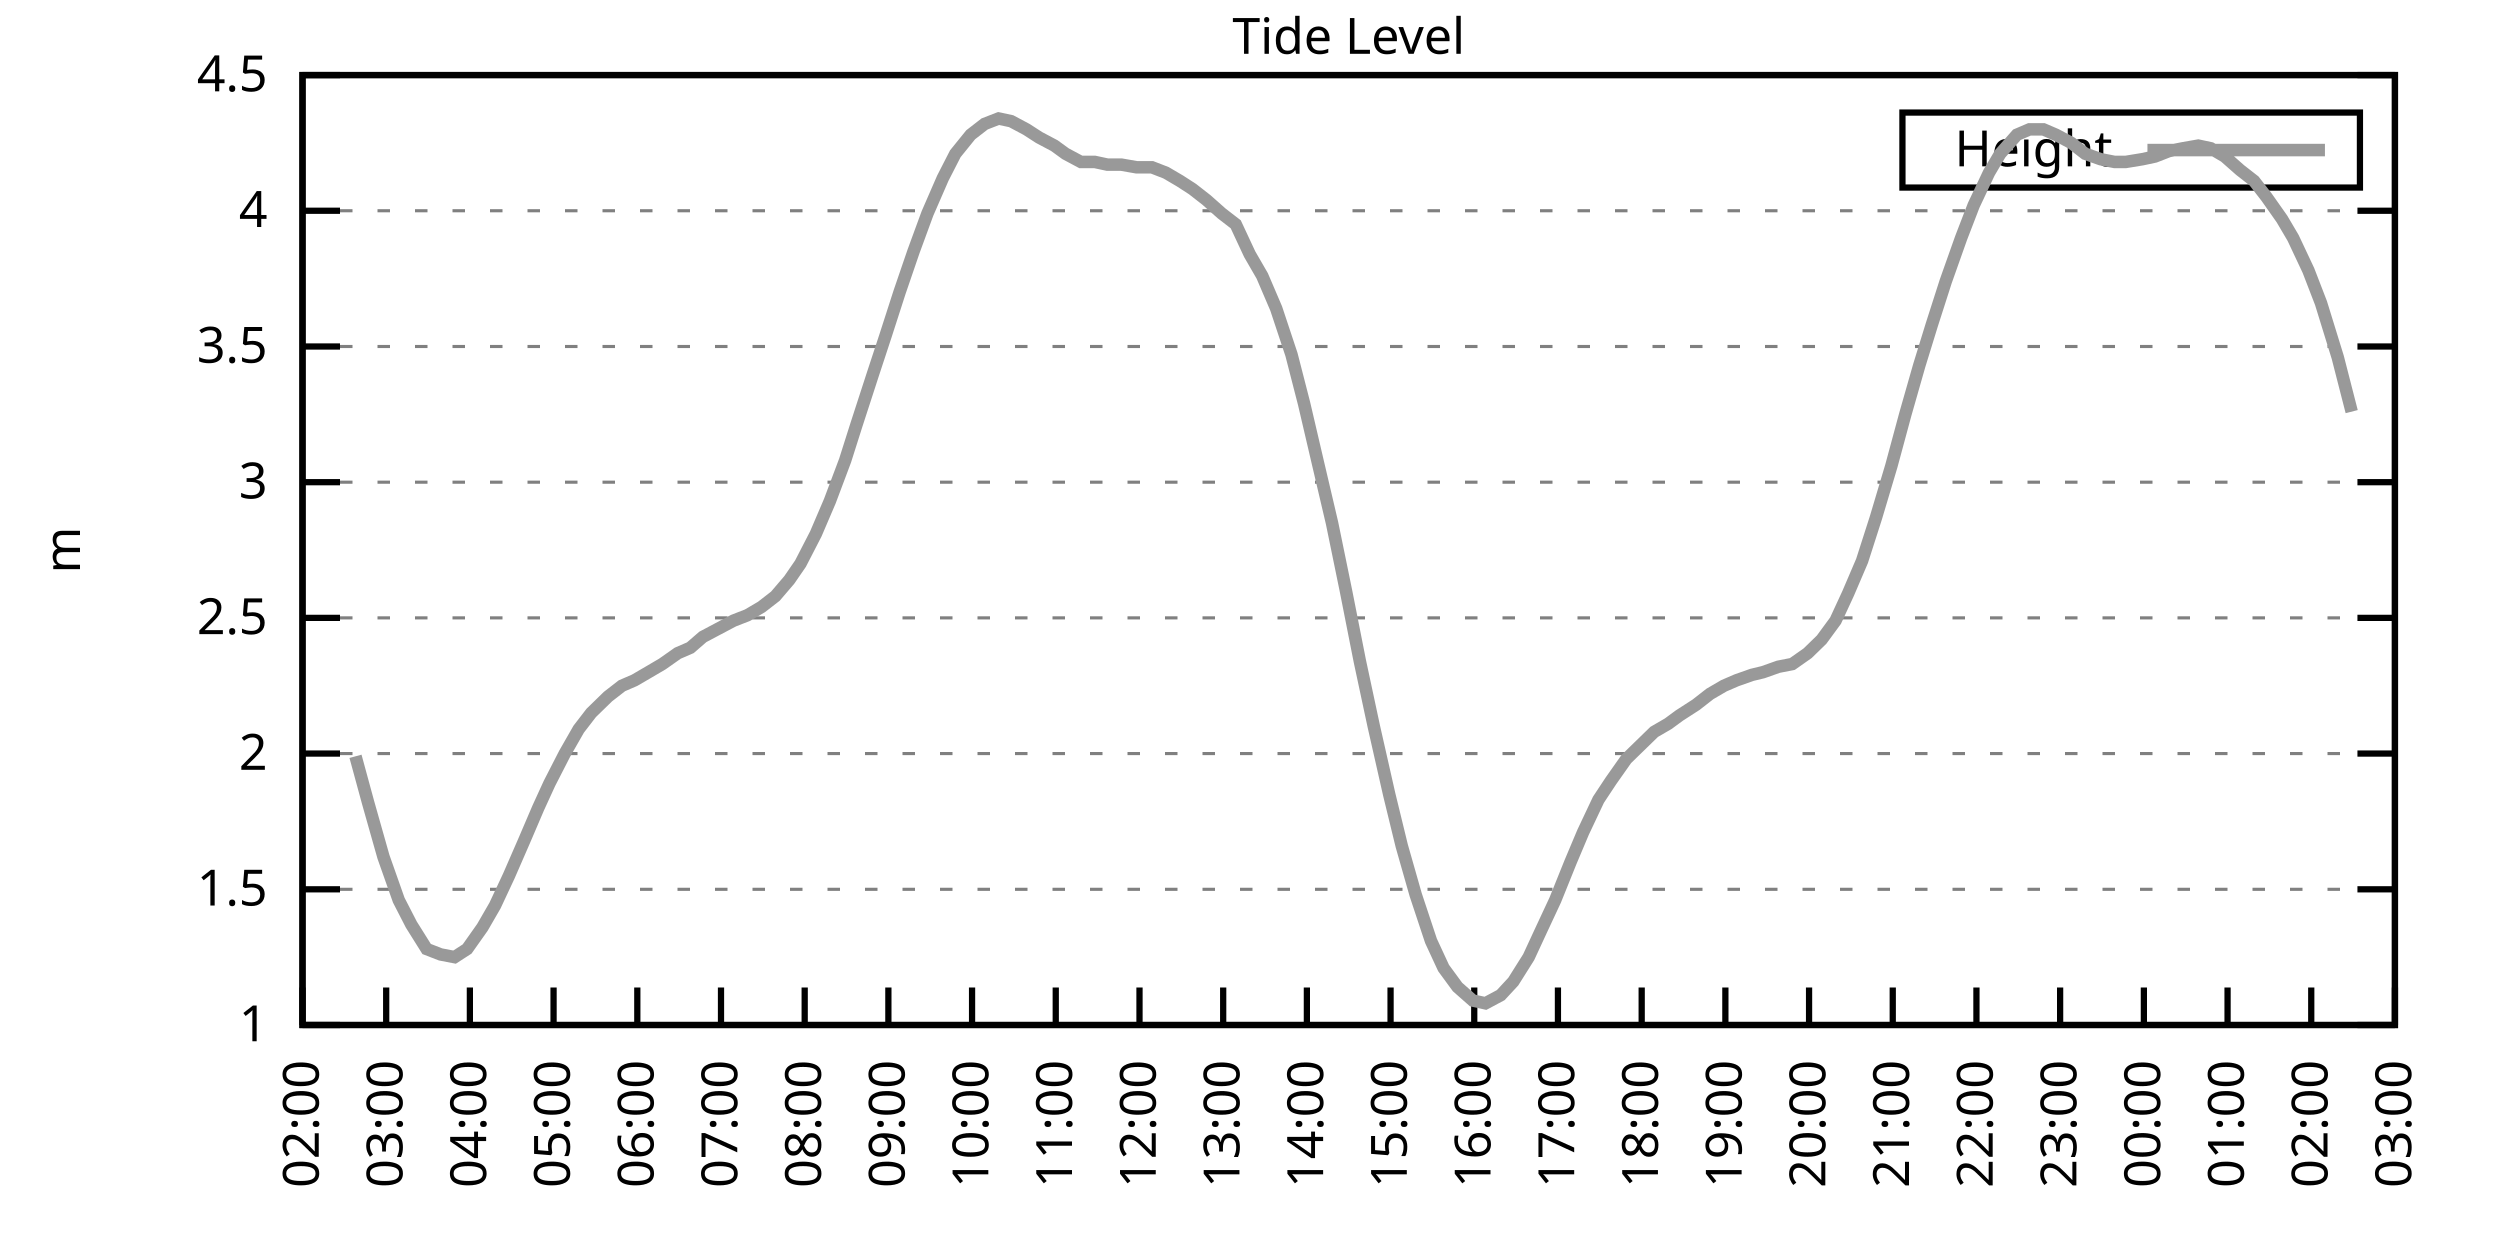
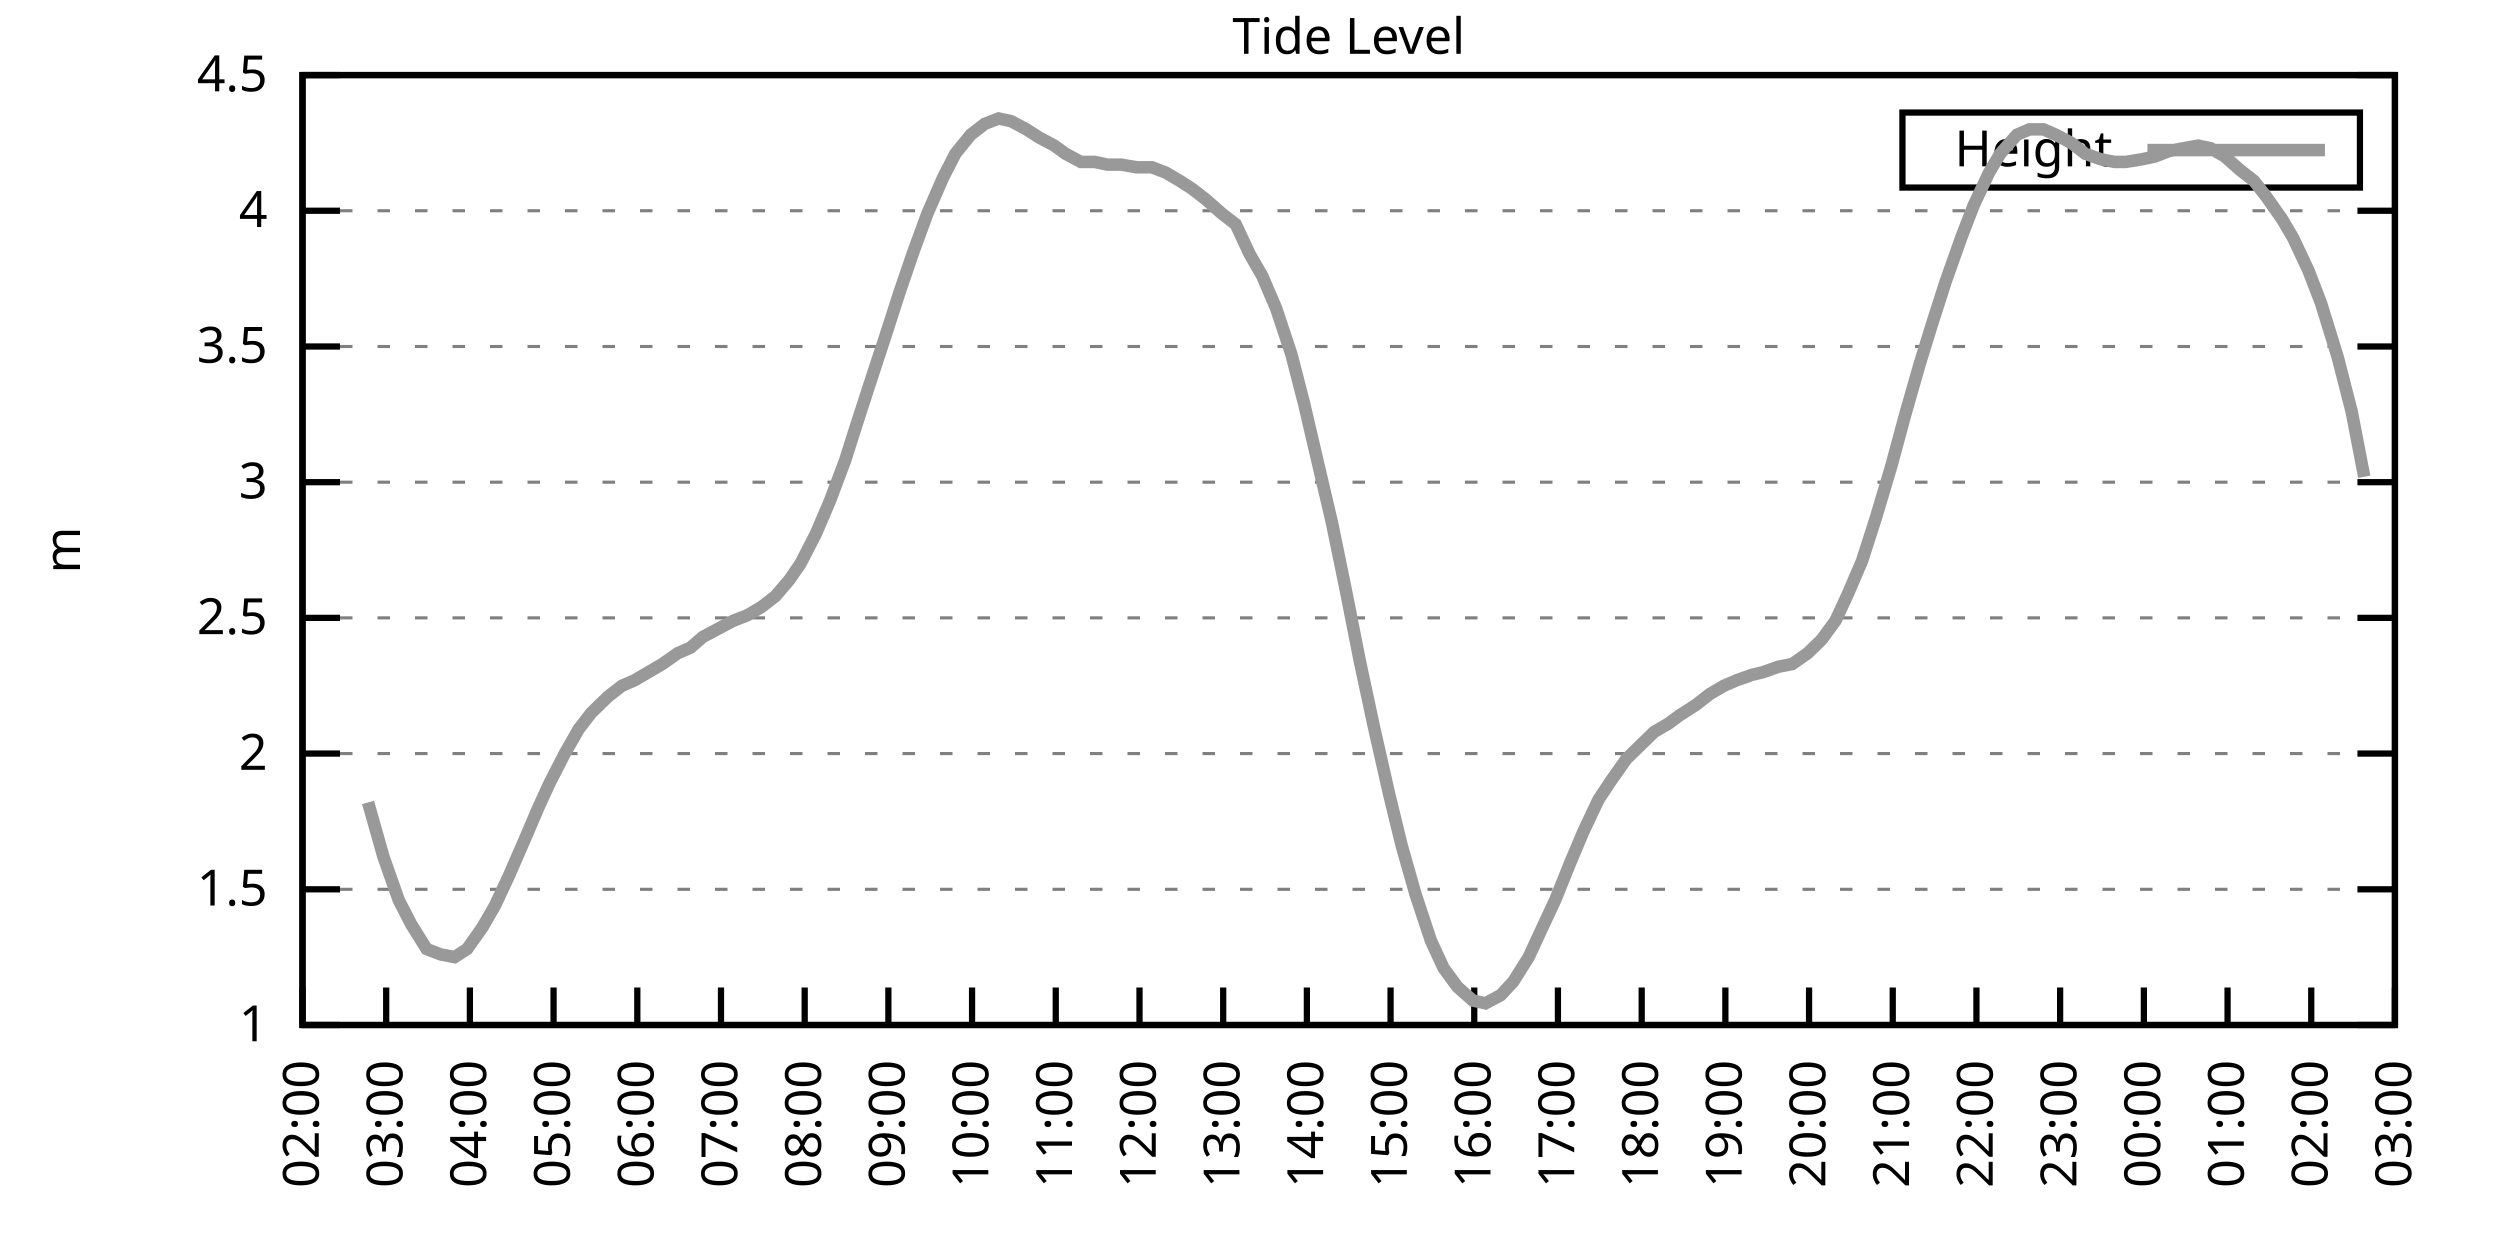
<svg xmlns="http://www.w3.org/2000/svg" xmlns:xlink="http://www.w3.org/1999/xlink" width="400" height="200" viewBox="0 0 400 200">
  <g id="gnuplot_canvas">
    <rect x="0" y="0" width="400" height="200" fill="none" />
    <defs>
      <circle id="gpDot" r="0.5" stroke-width="0.5" stroke="currentColor" />
      <path id="gpPt0" stroke-width="0.333" stroke="currentColor" d="M-1,0 h2 M0,-1 v2" />
      <path id="gpPt1" stroke-width="0.333" stroke="currentColor" d="M-1,-1 L1,1 M1,-1 L-1,1" />
      <path id="gpPt2" stroke-width="0.333" stroke="currentColor" d="M-1,0 L1,0 M0,-1 L0,1 M-1,-1 L1,1 M-1,1 L1,-1" />
      <rect id="gpPt3" stroke-width="0.333" stroke="currentColor" x="-1" y="-1" width="2" height="2" />
      <rect id="gpPt4" stroke-width="0.333" stroke="currentColor" fill="currentColor" x="-1" y="-1" width="2" height="2" />
      <circle id="gpPt5" stroke-width="0.333" stroke="currentColor" cx="0" cy="0" r="1" />
      <use xlink:href="#gpPt5" id="gpPt6" fill="currentColor" stroke="none" />
      <path id="gpPt7" stroke-width="0.333" stroke="currentColor" d="M0,-1.33 L-1.33,0.67 L1.33,0.67 z" />
      <use xlink:href="#gpPt7" id="gpPt8" fill="currentColor" stroke="none" />
      <use xlink:href="#gpPt7" id="gpPt9" stroke="currentColor" transform="rotate(180)" />
      <use xlink:href="#gpPt9" id="gpPt10" fill="currentColor" stroke="none" />
      <use xlink:href="#gpPt3" id="gpPt11" stroke="currentColor" transform="rotate(45)" />
      <use xlink:href="#gpPt11" id="gpPt12" fill="currentColor" stroke="none" />
      <path id="gpPt13" stroke-width="0.333" stroke="currentColor" d="M0,1.330 L1.265,0.411 L0.782,-1.067 L-0.782,-1.076 L-1.265,0.411 z" />
      <use xlink:href="#gpPt13" id="gpPt14" fill="currentColor" stroke="none" />
      <filter id="textbox" filterUnits="objectBoundingBox" x="0" y="0" height="1" width="1">
        <feFlood flood-color="white" flood-opacity="1" result="bgnd" />
        <feComposite in="SourceGraphic" in2="bgnd" operator="atop" />
      </filter>
      <filter id="greybox" filterUnits="objectBoundingBox" x="0" y="0" height="1" width="1">
        <feFlood flood-color="lightgrey" flood-opacity="1" result="grey" />
        <feComposite in="SourceGraphic" in2="grey" operator="atop" />
      </filter>
    </defs>
    <g fill="none" color="white" stroke="currentColor" stroke-width="1.00" stroke-linecap="butt" stroke-linejoin="miter">
</g>
    <g fill="none" color="black" stroke="currentColor" stroke-width="1.00" stroke-linecap="butt" stroke-linejoin="miter">
      <g stroke="none" shape-rendering="crispEdges">
        <polygon fill="rgb(255, 255, 255)" points="48.40,164.00 383.18,164.00 383.18,12.02 48.40,12.02 " />
      </g>
    </g>
    <g fill="none" color="black" stroke="currentColor" stroke-width="1.00" stroke-linecap="butt" stroke-linejoin="miter">
</g>
    <g fill="none" color="black" stroke="black" stroke-width="0.50" stroke-linecap="butt" stroke-linejoin="miter">
</g>
    <g fill="none" color="gray" stroke="currentColor" stroke-width="0.50" stroke-linecap="butt" stroke-linejoin="miter">
      <path stroke="gray" stroke-dasharray="2,4" class="gridline" d="M48.40,164.00 L383.19,164.00  " />
    </g>
    <g fill="none" color="gray" stroke="gray" stroke-width="1.00" stroke-linecap="butt" stroke-linejoin="miter">
</g>
    <g fill="none" color="black" stroke="currentColor" stroke-width="1.00" stroke-linecap="butt" stroke-linejoin="miter">
      <path stroke="black" d="M48.40,164.00 L54.40,164.00 M383.19,164.00 L377.19,164.00  " />
      <g transform="translate(42.80,166.60)" stroke="none" fill="black" font-family="Sans" font-size="8.00" text-anchor="end">
        <text>
          <tspan font-family="Sans"> 1</tspan>
        </text>
      </g>
    </g>
    <g fill="none" color="black" stroke="currentColor" stroke-width="1.00" stroke-linecap="butt" stroke-linejoin="miter">
</g>
    <g fill="none" color="black" stroke="black" stroke-width="0.50" stroke-linecap="butt" stroke-linejoin="miter">
</g>
    <g fill="none" color="gray" stroke="currentColor" stroke-width="0.50" stroke-linecap="butt" stroke-linejoin="miter">
      <path stroke="gray" stroke-dasharray="2,4" class="gridline" d="M48.40,142.29 L383.19,142.29  " />
    </g>
    <g fill="none" color="gray" stroke="gray" stroke-width="1.00" stroke-linecap="butt" stroke-linejoin="miter">
</g>
    <g fill="none" color="black" stroke="currentColor" stroke-width="1.00" stroke-linecap="butt" stroke-linejoin="miter">
      <path stroke="black" d="M48.40,142.29 L54.40,142.29 M383.19,142.29 L377.19,142.29  " />
      <g transform="translate(42.80,144.89)" stroke="none" fill="black" font-family="Sans" font-size="8.00" text-anchor="end">
        <text>
          <tspan font-family="Sans"> 1.5</tspan>
        </text>
      </g>
    </g>
    <g fill="none" color="black" stroke="currentColor" stroke-width="1.00" stroke-linecap="butt" stroke-linejoin="miter">
</g>
    <g fill="none" color="black" stroke="black" stroke-width="0.50" stroke-linecap="butt" stroke-linejoin="miter">
</g>
    <g fill="none" color="gray" stroke="currentColor" stroke-width="0.50" stroke-linecap="butt" stroke-linejoin="miter">
      <path stroke="gray" stroke-dasharray="2,4" class="gridline" d="M48.40,120.57 L383.19,120.57  " />
    </g>
    <g fill="none" color="gray" stroke="gray" stroke-width="1.00" stroke-linecap="butt" stroke-linejoin="miter">
</g>
    <g fill="none" color="black" stroke="currentColor" stroke-width="1.00" stroke-linecap="butt" stroke-linejoin="miter">
      <path stroke="black" d="M48.40,120.57 L54.40,120.57 M383.19,120.57 L377.19,120.57  " />
      <g transform="translate(42.80,123.17)" stroke="none" fill="black" font-family="Sans" font-size="8.00" text-anchor="end">
        <text>
          <tspan font-family="Sans"> 2</tspan>
        </text>
      </g>
    </g>
    <g fill="none" color="black" stroke="currentColor" stroke-width="1.00" stroke-linecap="butt" stroke-linejoin="miter">
</g>
    <g fill="none" color="black" stroke="black" stroke-width="0.50" stroke-linecap="butt" stroke-linejoin="miter">
</g>
    <g fill="none" color="gray" stroke="currentColor" stroke-width="0.50" stroke-linecap="butt" stroke-linejoin="miter">
      <path stroke="gray" stroke-dasharray="2,4" class="gridline" d="M48.40,98.86 L383.19,98.86  " />
    </g>
    <g fill="none" color="gray" stroke="gray" stroke-width="1.00" stroke-linecap="butt" stroke-linejoin="miter">
</g>
    <g fill="none" color="black" stroke="currentColor" stroke-width="1.00" stroke-linecap="butt" stroke-linejoin="miter">
      <path stroke="black" d="M48.40,98.86 L54.40,98.86 M383.19,98.86 L377.19,98.86  " />
      <g transform="translate(42.80,101.46)" stroke="none" fill="black" font-family="Sans" font-size="8.00" text-anchor="end">
        <text>
          <tspan font-family="Sans"> 2.5</tspan>
        </text>
      </g>
    </g>
    <g fill="none" color="black" stroke="currentColor" stroke-width="1.00" stroke-linecap="butt" stroke-linejoin="miter">
</g>
    <g fill="none" color="black" stroke="black" stroke-width="0.50" stroke-linecap="butt" stroke-linejoin="miter">
</g>
    <g fill="none" color="gray" stroke="currentColor" stroke-width="0.50" stroke-linecap="butt" stroke-linejoin="miter">
      <path stroke="gray" stroke-dasharray="2,4" class="gridline" d="M48.40,77.15 L383.19,77.15  " />
    </g>
    <g fill="none" color="gray" stroke="gray" stroke-width="1.00" stroke-linecap="butt" stroke-linejoin="miter">
</g>
    <g fill="none" color="black" stroke="currentColor" stroke-width="1.00" stroke-linecap="butt" stroke-linejoin="miter">
      <path stroke="black" d="M48.40,77.15 L54.40,77.15 M383.19,77.15 L377.19,77.15  " />
      <g transform="translate(42.80,79.75)" stroke="none" fill="black" font-family="Sans" font-size="8.00" text-anchor="end">
        <text>
          <tspan font-family="Sans"> 3</tspan>
        </text>
      </g>
    </g>
    <g fill="none" color="black" stroke="currentColor" stroke-width="1.00" stroke-linecap="butt" stroke-linejoin="miter">
</g>
    <g fill="none" color="black" stroke="black" stroke-width="0.50" stroke-linecap="butt" stroke-linejoin="miter">
</g>
    <g fill="none" color="gray" stroke="currentColor" stroke-width="0.50" stroke-linecap="butt" stroke-linejoin="miter">
      <path stroke="gray" stroke-dasharray="2,4" class="gridline" d="M48.40,55.44 L383.19,55.44  " />
    </g>
    <g fill="none" color="gray" stroke="gray" stroke-width="1.00" stroke-linecap="butt" stroke-linejoin="miter">
</g>
    <g fill="none" color="black" stroke="currentColor" stroke-width="1.00" stroke-linecap="butt" stroke-linejoin="miter">
      <path stroke="black" d="M48.40,55.44 L54.40,55.44 M383.19,55.44 L377.19,55.44  " />
      <g transform="translate(42.80,58.04)" stroke="none" fill="black" font-family="Sans" font-size="8.00" text-anchor="end">
        <text>
          <tspan font-family="Sans"> 3.5</tspan>
        </text>
      </g>
    </g>
    <g fill="none" color="black" stroke="currentColor" stroke-width="1.00" stroke-linecap="butt" stroke-linejoin="miter">
</g>
    <g fill="none" color="black" stroke="black" stroke-width="0.50" stroke-linecap="butt" stroke-linejoin="miter">
</g>
    <g fill="none" color="gray" stroke="currentColor" stroke-width="0.50" stroke-linecap="butt" stroke-linejoin="miter">
      <path stroke="gray" stroke-dasharray="2,4" class="gridline" d="M48.40,33.72 L383.19,33.72  " />
    </g>
    <g fill="none" color="gray" stroke="gray" stroke-width="1.00" stroke-linecap="butt" stroke-linejoin="miter">
</g>
    <g fill="none" color="black" stroke="currentColor" stroke-width="1.00" stroke-linecap="butt" stroke-linejoin="miter">
      <path stroke="black" d="M48.40,33.72 L54.40,33.72 M383.19,33.72 L377.19,33.72  " />
      <g transform="translate(42.80,36.32)" stroke="none" fill="black" font-family="Sans" font-size="8.00" text-anchor="end">
        <text>
          <tspan font-family="Sans"> 4</tspan>
        </text>
      </g>
    </g>
    <g fill="none" color="black" stroke="currentColor" stroke-width="1.00" stroke-linecap="butt" stroke-linejoin="miter">
</g>
    <g fill="none" color="black" stroke="black" stroke-width="0.50" stroke-linecap="butt" stroke-linejoin="miter">
</g>
    <g fill="none" color="gray" stroke="currentColor" stroke-width="0.50" stroke-linecap="butt" stroke-linejoin="miter">
      <path stroke="gray" stroke-dasharray="2,4" class="gridline" d="M48.40,12.01 L383.19,12.01  " />
    </g>
    <g fill="none" color="gray" stroke="gray" stroke-width="1.00" stroke-linecap="butt" stroke-linejoin="miter">
</g>
    <g fill="none" color="black" stroke="currentColor" stroke-width="1.00" stroke-linecap="butt" stroke-linejoin="miter">
      <path stroke="black" d="M48.40,12.01 L54.40,12.01 M383.19,12.01 L377.19,12.01  " />
      <g transform="translate(42.80,14.61)" stroke="none" fill="black" font-family="Sans" font-size="8.00" text-anchor="end">
        <text>
          <tspan font-family="Sans"> 4.5</tspan>
        </text>
      </g>
    </g>
    <g fill="none" color="black" stroke="currentColor" stroke-width="1.00" stroke-linecap="butt" stroke-linejoin="miter">
      <path stroke="black" d="M48.40,164.00 L48.40,158.00  " />
      <g transform="translate(51.00,169.60) rotate(270.00)" stroke="none" fill="black" font-family="Sans" font-size="8.00" text-anchor="end">
        <text>
          <tspan font-family="Sans">02:00</tspan>
        </text>
      </g>
    </g>
    <g fill="none" color="black" stroke="currentColor" stroke-width="1.00" stroke-linecap="butt" stroke-linejoin="miter">
      <path stroke="black" d="M61.79,164.00 L61.79,158.00  " />
      <g transform="translate(64.39,169.60) rotate(270.00)" stroke="none" fill="black" font-family="Sans" font-size="8.00" text-anchor="end">
        <text>
          <tspan font-family="Sans">03:00</tspan>
        </text>
      </g>
    </g>
    <g fill="none" color="black" stroke="currentColor" stroke-width="1.00" stroke-linecap="butt" stroke-linejoin="miter">
      <path stroke="black" d="M75.18,164.00 L75.18,158.00  " />
      <g transform="translate(77.78,169.60) rotate(270.00)" stroke="none" fill="black" font-family="Sans" font-size="8.00" text-anchor="end">
        <text>
          <tspan font-family="Sans">04:00</tspan>
        </text>
      </g>
    </g>
    <g fill="none" color="black" stroke="currentColor" stroke-width="1.00" stroke-linecap="butt" stroke-linejoin="miter">
      <path stroke="black" d="M88.57,164.00 L88.57,158.00  " />
      <g transform="translate(91.17,169.60) rotate(270.00)" stroke="none" fill="black" font-family="Sans" font-size="8.00" text-anchor="end">
        <text>
          <tspan font-family="Sans">05:00</tspan>
        </text>
      </g>
    </g>
    <g fill="none" color="black" stroke="currentColor" stroke-width="1.00" stroke-linecap="butt" stroke-linejoin="miter">
      <path stroke="black" d="M101.97,164.00 L101.97,158.00  " />
      <g transform="translate(104.57,169.60) rotate(270.00)" stroke="none" fill="black" font-family="Sans" font-size="8.00" text-anchor="end">
        <text>
          <tspan font-family="Sans">06:00</tspan>
        </text>
      </g>
    </g>
    <g fill="none" color="black" stroke="currentColor" stroke-width="1.00" stroke-linecap="butt" stroke-linejoin="miter">
      <path stroke="black" d="M115.36,164.00 L115.36,158.00  " />
      <g transform="translate(117.96,169.60) rotate(270.00)" stroke="none" fill="black" font-family="Sans" font-size="8.00" text-anchor="end">
        <text>
          <tspan font-family="Sans">07:00</tspan>
        </text>
      </g>
    </g>
    <g fill="none" color="black" stroke="currentColor" stroke-width="1.00" stroke-linecap="butt" stroke-linejoin="miter">
      <path stroke="black" d="M128.75,164.00 L128.75,158.00  " />
      <g transform="translate(131.35,169.60) rotate(270.00)" stroke="none" fill="black" font-family="Sans" font-size="8.00" text-anchor="end">
        <text>
          <tspan font-family="Sans">08:00</tspan>
        </text>
      </g>
    </g>
    <g fill="none" color="black" stroke="currentColor" stroke-width="1.00" stroke-linecap="butt" stroke-linejoin="miter">
      <path stroke="black" d="M142.14,164.00 L142.14,158.00  " />
      <g transform="translate(144.74,169.60) rotate(270.00)" stroke="none" fill="black" font-family="Sans" font-size="8.00" text-anchor="end">
        <text>
          <tspan font-family="Sans">09:00</tspan>
        </text>
      </g>
    </g>
    <g fill="none" color="black" stroke="currentColor" stroke-width="1.00" stroke-linecap="butt" stroke-linejoin="miter">
      <path stroke="black" d="M155.53,164.00 L155.53,158.00  " />
      <g transform="translate(158.13,169.60) rotate(270.00)" stroke="none" fill="black" font-family="Sans" font-size="8.00" text-anchor="end">
        <text>
          <tspan font-family="Sans">10:00</tspan>
        </text>
      </g>
    </g>
    <g fill="none" color="black" stroke="currentColor" stroke-width="1.00" stroke-linecap="butt" stroke-linejoin="miter">
      <path stroke="black" d="M168.92,164.00 L168.92,158.00  " />
      <g transform="translate(171.52,169.60) rotate(270.00)" stroke="none" fill="black" font-family="Sans" font-size="8.00" text-anchor="end">
        <text>
          <tspan font-family="Sans">11:00</tspan>
        </text>
      </g>
    </g>
    <g fill="none" color="black" stroke="currentColor" stroke-width="1.00" stroke-linecap="butt" stroke-linejoin="miter">
      <path stroke="black" d="M182.32,164.00 L182.32,158.00  " />
      <g transform="translate(184.92,169.60) rotate(270.00)" stroke="none" fill="black" font-family="Sans" font-size="8.00" text-anchor="end">
        <text>
          <tspan font-family="Sans">12:00</tspan>
        </text>
      </g>
    </g>
    <g fill="none" color="black" stroke="currentColor" stroke-width="1.00" stroke-linecap="butt" stroke-linejoin="miter">
      <path stroke="black" d="M195.71,164.00 L195.71,158.00  " />
      <g transform="translate(198.31,169.60) rotate(270.00)" stroke="none" fill="black" font-family="Sans" font-size="8.00" text-anchor="end">
        <text>
          <tspan font-family="Sans">13:00</tspan>
        </text>
      </g>
    </g>
    <g fill="none" color="black" stroke="currentColor" stroke-width="1.00" stroke-linecap="butt" stroke-linejoin="miter">
      <path stroke="black" d="M209.10,164.00 L209.10,158.00  " />
      <g transform="translate(211.70,169.60) rotate(270.00)" stroke="none" fill="black" font-family="Sans" font-size="8.00" text-anchor="end">
        <text>
          <tspan font-family="Sans">14:00</tspan>
        </text>
      </g>
    </g>
    <g fill="none" color="black" stroke="currentColor" stroke-width="1.00" stroke-linecap="butt" stroke-linejoin="miter">
      <path stroke="black" d="M222.49,164.00 L222.49,158.00  " />
      <g transform="translate(225.09,169.60) rotate(270.00)" stroke="none" fill="black" font-family="Sans" font-size="8.00" text-anchor="end">
        <text>
          <tspan font-family="Sans">15:00</tspan>
        </text>
      </g>
    </g>
    <g fill="none" color="black" stroke="currentColor" stroke-width="1.00" stroke-linecap="butt" stroke-linejoin="miter">
      <path stroke="black" d="M235.88,164.00 L235.88,158.00  " />
      <g transform="translate(238.48,169.60) rotate(270.00)" stroke="none" fill="black" font-family="Sans" font-size="8.00" text-anchor="end">
        <text>
          <tspan font-family="Sans">16:00</tspan>
        </text>
      </g>
    </g>
    <g fill="none" color="black" stroke="currentColor" stroke-width="1.00" stroke-linecap="butt" stroke-linejoin="miter">
      <path stroke="black" d="M249.27,164.00 L249.27,158.00  " />
      <g transform="translate(251.87,169.60) rotate(270.00)" stroke="none" fill="black" font-family="Sans" font-size="8.00" text-anchor="end">
        <text>
          <tspan font-family="Sans">17:00</tspan>
        </text>
      </g>
    </g>
    <g fill="none" color="black" stroke="currentColor" stroke-width="1.00" stroke-linecap="butt" stroke-linejoin="miter">
      <path stroke="black" d="M262.67,164.00 L262.67,158.00  " />
      <g transform="translate(265.27,169.60) rotate(270.00)" stroke="none" fill="black" font-family="Sans" font-size="8.00" text-anchor="end">
        <text>
          <tspan font-family="Sans">18:00</tspan>
        </text>
      </g>
    </g>
    <g fill="none" color="black" stroke="currentColor" stroke-width="1.00" stroke-linecap="butt" stroke-linejoin="miter">
      <path stroke="black" d="M276.06,164.00 L276.06,158.00  " />
      <g transform="translate(278.66,169.60) rotate(270.00)" stroke="none" fill="black" font-family="Sans" font-size="8.00" text-anchor="end">
        <text>
          <tspan font-family="Sans">19:00</tspan>
        </text>
      </g>
    </g>
    <g fill="none" color="black" stroke="currentColor" stroke-width="1.00" stroke-linecap="butt" stroke-linejoin="miter">
      <path stroke="black" d="M289.45,164.00 L289.45,158.00  " />
      <g transform="translate(292.05,169.60) rotate(270.00)" stroke="none" fill="black" font-family="Sans" font-size="8.00" text-anchor="end">
        <text>
          <tspan font-family="Sans">20:00</tspan>
        </text>
      </g>
    </g>
    <g fill="none" color="black" stroke="currentColor" stroke-width="1.00" stroke-linecap="butt" stroke-linejoin="miter">
      <path stroke="black" d="M302.84,164.00 L302.84,158.00  " />
      <g transform="translate(305.44,169.60) rotate(270.00)" stroke="none" fill="black" font-family="Sans" font-size="8.00" text-anchor="end">
        <text>
          <tspan font-family="Sans">21:00</tspan>
        </text>
      </g>
    </g>
    <g fill="none" color="black" stroke="currentColor" stroke-width="1.00" stroke-linecap="butt" stroke-linejoin="miter">
      <path stroke="black" d="M316.23,164.00 L316.23,158.00  " />
      <g transform="translate(318.83,169.60) rotate(270.00)" stroke="none" fill="black" font-family="Sans" font-size="8.00" text-anchor="end">
        <text>
          <tspan font-family="Sans">22:00</tspan>
        </text>
      </g>
    </g>
    <g fill="none" color="black" stroke="currentColor" stroke-width="1.00" stroke-linecap="butt" stroke-linejoin="miter">
      <path stroke="black" d="M329.62,164.00 L329.62,158.00  " />
      <g transform="translate(332.22,169.60) rotate(270.00)" stroke="none" fill="black" font-family="Sans" font-size="8.00" text-anchor="end">
        <text>
          <tspan font-family="Sans">23:00</tspan>
        </text>
      </g>
    </g>
    <g fill="none" color="black" stroke="currentColor" stroke-width="1.00" stroke-linecap="butt" stroke-linejoin="miter">
      <path stroke="black" d="M343.02,164.00 L343.02,158.00  " />
      <g transform="translate(345.62,169.60) rotate(270.00)" stroke="none" fill="black" font-family="Sans" font-size="8.00" text-anchor="end">
        <text>
          <tspan font-family="Sans">00:00</tspan>
        </text>
      </g>
    </g>
    <g fill="none" color="black" stroke="currentColor" stroke-width="1.00" stroke-linecap="butt" stroke-linejoin="miter">
      <path stroke="black" d="M356.41,164.00 L356.41,158.00  " />
      <g transform="translate(359.01,169.60) rotate(270.00)" stroke="none" fill="black" font-family="Sans" font-size="8.00" text-anchor="end">
        <text>
          <tspan font-family="Sans">01:00</tspan>
        </text>
      </g>
    </g>
    <g fill="none" color="black" stroke="currentColor" stroke-width="1.00" stroke-linecap="butt" stroke-linejoin="miter">
      <path stroke="black" d="M369.80,164.00 L369.80,158.00  " />
      <g transform="translate(372.40,169.60) rotate(270.00)" stroke="none" fill="black" font-family="Sans" font-size="8.00" text-anchor="end">
        <text>
          <tspan font-family="Sans">02:00</tspan>
        </text>
      </g>
    </g>
    <g fill="none" color="black" stroke="currentColor" stroke-width="1.00" stroke-linecap="butt" stroke-linejoin="miter">
      <path stroke="black" d="M383.19,164.00 L383.19,158.00  " />
      <g transform="translate(385.79,169.60) rotate(270.00)" stroke="none" fill="black" font-family="Sans" font-size="8.00" text-anchor="end">
        <text>
          <tspan font-family="Sans">03:00</tspan>
        </text>
      </g>
    </g>
    <g fill="none" color="black" stroke="currentColor" stroke-width="1.00" stroke-linecap="butt" stroke-linejoin="miter">
</g>
    <g fill="none" color="black" stroke="currentColor" stroke-width="1.00" stroke-linecap="butt" stroke-linejoin="miter">
      <path stroke="black" d="M48.40,12.01 L48.40,164.00 L383.19,164.00 L383.19,12.01 L48.40,12.01 Z  " />
    </g>
    <g fill="none" color="black" stroke="currentColor" stroke-width="1.00" stroke-linecap="butt" stroke-linejoin="miter">
</g>
    <g fill="none" color="black" stroke="currentColor" stroke-width="1.00" stroke-linecap="butt" stroke-linejoin="miter">
      <path stroke="black" d="M304.39,30.01 L304.39,18.01 L377.59,18.01 L377.59,30.01 L304.39,30.01 Z  " />
    </g>
    <g id="Tide_level_plot_1">
      <g fill="none" color="white" stroke="black" stroke-width="2.00" stroke-linecap="butt" stroke-linejoin="miter">
</g>
      <g fill="none" color="black" stroke="currentColor" stroke-width="2.00" stroke-linecap="butt" stroke-linejoin="miter">
        <g transform="translate(337.99,26.61)" stroke="none" fill="black" font-family="Sans" font-size="8.00" text-anchor="end">
          <text>
            <tspan font-family="Sans">Height</tspan>
          </text>
        </g>
      </g>
      <g fill="none" color="black" stroke="currentColor" stroke-width="2.00" stroke-linecap="butt" stroke-linejoin="miter">
-         <path stroke="rgb(153, 153, 153)" d="M343.59,24.01 L371.99,24.01 M56.88,121.01 L58.89,128.39 L61.35,137.08 L63.80,144.02 L65.81,147.93 L68.26,151.84   L70.50,152.71 L72.73,153.14 L74.74,151.84 L77.19,148.37 L79.20,144.89 L81.43,140.12 L83.89,134.47 L86.12,129.26   L87.91,125.35 L90.36,120.57 L92.59,116.67 L94.60,114.06 L97.28,111.45 L99.51,109.72 L101.52,108.85 L103.75,107.55   L105.98,106.24 L108.44,104.51 L110.45,103.64 L112.46,101.90 L114.91,100.60 L117.37,99.30 L119.60,98.43 L121.83,97.12   L124.06,95.39 L126.29,92.78 L128.08,90.18 L130.54,85.40 L132.77,80.19 L135.22,73.67 L137.01,68.03 L139.69,59.78   L141.69,53.70 L143.93,46.75 L146.16,40.24 L148.39,34.16 L150.85,28.51 L152.85,24.60 L155.31,21.56 L157.54,19.83   L159.77,18.96 L161.78,19.39 L164.24,20.70 L166.25,22.00 L168.70,23.30 L170.49,24.60 L172.94,25.91 L175.17,25.91   L177.18,26.34 L179.41,26.34 L181.87,26.77 L184.32,26.77 L186.56,27.64 L188.79,28.95 L190.80,30.25 L193.03,31.99   L195.48,34.16 L197.72,35.89 L199.95,40.67 L201.96,44.15 L204.19,49.36 L206.64,56.74 L208.65,64.56 L210.88,74.11   L213.12,83.66 L215.35,94.52 L217.58,105.81 L219.81,116.23 L222.27,127.09 L224.28,135.34 L226.51,143.16 L228.96,150.54   L230.97,154.88 L233.20,157.92 L235.66,160.09 L237.67,160.53 L240.12,159.22 L242.13,157.05 L244.59,153.14 L246.60,148.80   L248.83,144.02 L251.28,137.94 L253.29,133.17 L255.75,127.96 L257.76,124.92 L260.21,121.44 L262.44,119.27 L264.67,117.10   L266.91,115.80 L268.69,114.49 L271.37,112.76 L273.60,111.02 L275.83,109.72 L277.84,108.85 L280.30,107.98 L282.08,107.55   L284.54,106.68 L286.77,106.24 L289.23,104.51 L291.46,102.34 L293.69,99.30 L295.70,94.95 L297.93,89.74 L300.16,82.79   L302.62,74.54 L304.85,66.29 L307.08,58.48 L309.09,51.96 L311.32,45.01 L313.78,38.07 L315.79,32.85 L318.24,27.64   L320.03,24.60 L322.70,21.56 L324.71,20.70 L326.95,20.70 L328.95,21.56 L331.41,22.87 L333.64,24.60 L336.10,25.47   L338.33,25.91 L340.11,25.91 L342.79,25.47 L344.80,25.04 L347.03,24.17 L349.26,23.73 L351.72,23.30 L353.73,23.73   L355.96,25.04 L358.42,27.21 L360.65,28.95 L362.66,31.55 L365.11,35.03 L366.90,38.07 L369.35,43.28 L371.36,48.49   L374.04,57.17 L376.27,65.86  " />
+         <path stroke="rgb(153, 153, 153)" d="M343.59,24.01 L371.99,24.01 M58.89,128.39 L61.35,137.08 L63.80,144.02 L65.81,147.93 L68.26,151.84 L70.50,152.71   L72.73,153.14 L74.74,151.84 L77.19,148.37 L79.20,144.89 L81.43,140.12 L83.89,134.47 L86.12,129.26 L87.91,125.35   L90.36,120.57 L92.59,116.67 L94.60,114.06 L97.28,111.45 L99.51,109.72 L101.52,108.85 L103.75,107.55 L105.98,106.24   L108.44,104.51 L110.45,103.64 L112.46,101.90 L114.91,100.60 L117.37,99.30 L119.60,98.43 L121.83,97.12 L124.06,95.39   L126.29,92.78 L128.08,90.18 L130.54,85.40 L132.77,80.19 L135.22,73.67 L137.01,68.03 L139.69,59.78 L141.69,53.70   L143.93,46.75 L146.16,40.24 L148.39,34.16 L150.85,28.51 L152.85,24.60 L155.31,21.56 L157.54,19.83 L159.77,18.96   L161.78,19.39 L164.24,20.70 L166.25,22.00 L168.70,23.30 L170.49,24.60 L172.94,25.91 L175.17,25.91 L177.18,26.34   L179.41,26.34 L181.87,26.77 L184.32,26.77 L186.56,27.64 L188.79,28.95 L190.80,30.25 L193.03,31.99 L195.48,34.16   L197.72,35.89 L199.95,40.67 L201.96,44.15 L204.19,49.36 L206.64,56.74 L208.65,64.56 L210.88,74.11 L213.12,83.66   L215.35,94.52 L217.58,105.81 L219.81,116.23 L222.27,127.09 L224.28,135.34 L226.51,143.16 L228.96,150.54 L230.97,154.88   L233.20,157.92 L235.66,160.09 L237.67,160.53 L240.12,159.22 L242.13,157.05 L244.59,153.14 L246.60,148.80 L248.83,144.02   L251.28,137.94 L253.29,133.17 L255.75,127.96 L257.76,124.92 L260.21,121.44 L262.44,119.27 L264.67,117.10 L266.91,115.80   L268.69,114.49 L271.37,112.76 L273.60,111.02 L275.83,109.72 L277.84,108.85 L280.30,107.98 L282.08,107.55 L284.54,106.68   L286.77,106.24 L289.23,104.51 L291.46,102.34 L293.69,99.30 L295.70,94.95 L297.93,89.74 L300.16,82.79 L302.62,74.54   L304.85,66.29 L307.08,58.48 L309.09,51.96 L311.32,45.01 L313.78,38.07 L315.79,32.85 L318.24,27.64 L320.03,24.60   L322.70,21.56 L324.71,20.70 L326.95,20.70 L328.95,21.56 L331.41,22.87 L333.64,24.60 L336.10,25.47 L338.33,25.91   L340.11,25.91 L342.79,25.47 L344.80,25.04 L347.03,24.17 L349.26,23.73 L351.72,23.30 L353.73,23.73 L355.96,25.04   L358.42,27.21 L360.65,28.95 L362.66,31.55 L365.11,35.03 L366.90,38.07 L369.35,43.28 L371.36,48.49 L374.04,57.17   L376.27,65.86 L378.28,76.28  " />
      </g>
    </g>
    <g fill="none" color="black" stroke="currentColor" stroke-width="2.00" stroke-linecap="butt" stroke-linejoin="miter">
</g>
    <g fill="none" color="black" stroke="black" stroke-width="1.00" stroke-linecap="butt" stroke-linejoin="miter">
</g>
    <g fill="none" color="black" stroke="currentColor" stroke-width="1.00" stroke-linecap="butt" stroke-linejoin="miter">
      <path stroke="black" d="M48.40,12.01 L48.40,164.00 L383.19,164.00 L383.19,12.01 L48.40,12.01 Z  " />
      <g transform="translate(12.80,88.01) rotate(270.00)" stroke="none" fill="black" font-family="Sans" font-size="8.00" text-anchor="middle">
        <text>
          <tspan font-family="Sans">m</tspan>
        </text>
      </g>
    </g>
    <g fill="none" color="black" stroke="currentColor" stroke-width="1.00" stroke-linecap="butt" stroke-linejoin="miter">
</g>
    <g fill="none" color="black" stroke="currentColor" stroke-width="1.00" stroke-linecap="butt" stroke-linejoin="miter">
      <g transform="translate(215.79,8.61)" stroke="none" fill="black" font-family="Sans" font-size="8.00" text-anchor="middle">
        <text>
          <tspan font-family="Sans">Tide Level</tspan>
        </text>
      </g>
    </g>
    <g fill="none" color="black" stroke="currentColor" stroke-width="1.00" stroke-linecap="butt" stroke-linejoin="miter">
</g>
  </g>
</svg>
